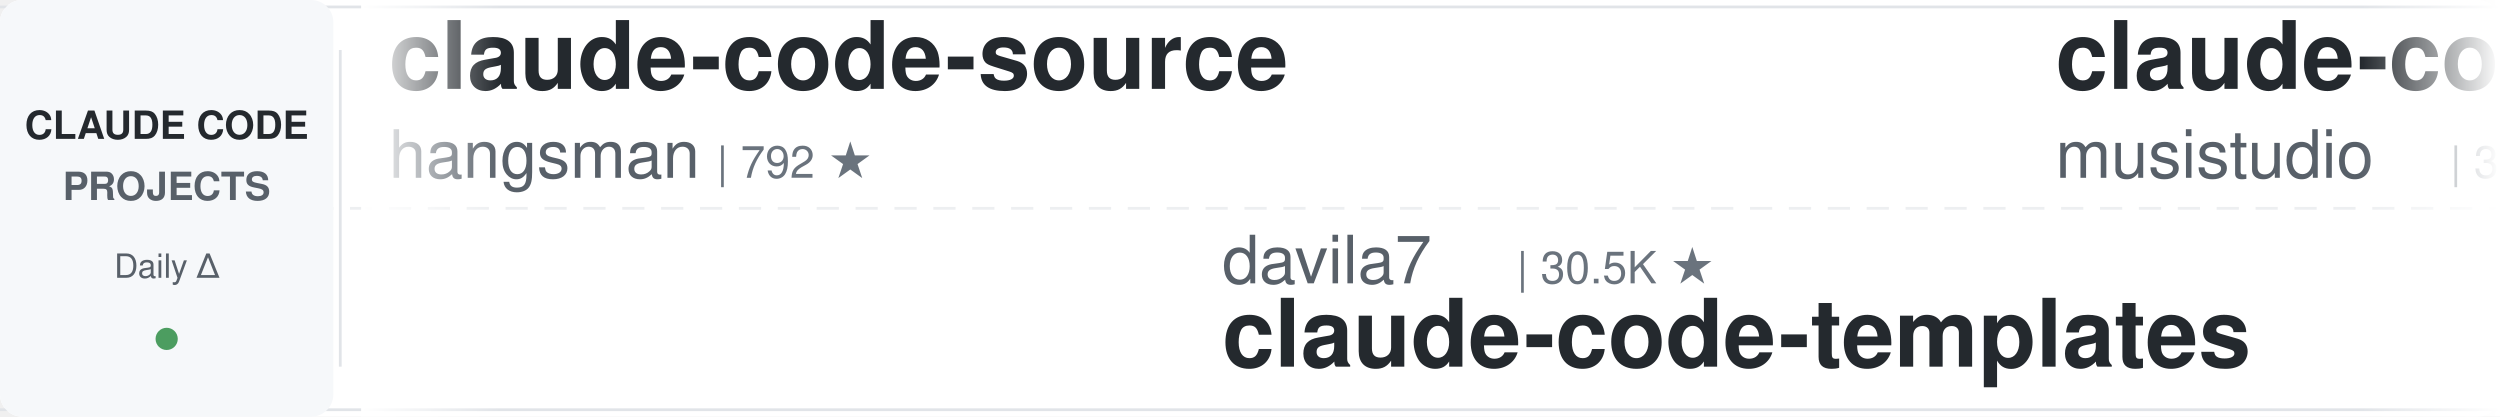
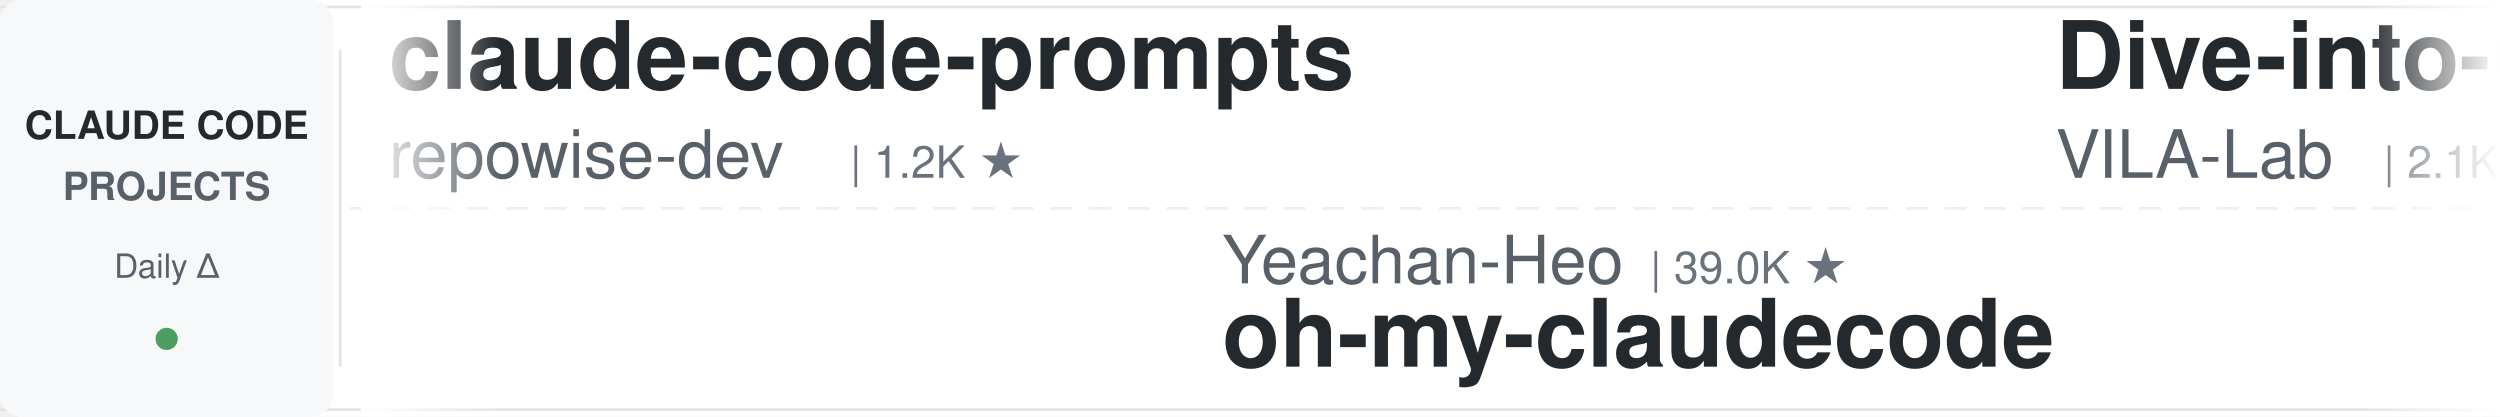
<svg xmlns="http://www.w3.org/2000/svg" width="900" height="150">
  <defs>
    <linearGradient id="leftFade" x1="0%" y1="0%" x2="100%" y2="0%">
      <stop offset="0%" style="stop-color:#ffffff;stop-opacity:1" />
      <stop offset="100%" style="stop-color:#ffffff;stop-opacity:0" />
    </linearGradient>
    <linearGradient id="rightFade" x1="0%" y1="0%" x2="100%" y2="0%">
      <stop offset="0%" style="stop-color:#ffffff;stop-opacity:0" />
      <stop offset="100%" style="stop-color:#ffffff;stop-opacity:1" />
    </linearGradient>
  </defs>
  <rect width="900" height="150" fill="#ffffff" rx="8" />
  <rect x="0" y="2" width="900" height="1" fill="#e1e4e8" />
  <rect x="0" y="147" width="900" height="1" fill="#e1e4e8" />
  <line x1="0" y1="75" x2="900" y2="75" stroke="#e1e4e8" stroke-width="1" stroke-dasharray="8 6" opacity="0.6" />
  <rect x="0" y="0" width="120" height="150" fill="#f6f8fa" rx="8" />
  <text x="60" y="50" font-family="-apple-system, BlinkMacSystemFont, 'Segoe UI', Helvetica, Arial, sans-serif" font-size="14" font-weight="600" fill="#24292e" text-anchor="middle">CLAUDE CODE</text>
  <text x="60" y="72" font-family="-apple-system, BlinkMacSystemFont, 'Segoe UI', Helvetica, Arial, sans-serif" font-size="14" font-weight="600" fill="#586069" text-anchor="middle">PROJECTS</text>
  <text x="60" y="100" font-family="-apple-system, BlinkMacSystemFont, 'Segoe UI', Helvetica, Arial, sans-serif" font-size="12" font-weight="500" fill="#586069" text-anchor="middle">Daily Δ</text>
  <circle cx="60" cy="122" r="4" fill="#22863a" opacity="0.8" />
  <rect x="122" y="18" width="1" height="114" fill="#e1e4e8" />
  <clipPath id="tickerClip">
    <rect x="130" y="0" width="770" height="150" />
  </clipPath>
  <g clip-path="url(#tickerClip)">
    <g id="tickerItems">
      <animateTransform attributeName="transform" attributeType="XML" type="translate" from="0 0" to="-3000 0" dur="54s" repeatCount="indefinite" />
      <g transform="translate(0, 0)">
-         <text x="140" y="32" font-family="-apple-system, BlinkMacSystemFont, 'Segoe UI', Helvetica, Arial, sans-serif" font-size="34" font-weight="600" fill="#24292e">claude-code-source</text>
-         <text x="140" y="64" font-family="-apple-system, BlinkMacSystemFont, 'Segoe UI', Helvetica, Arial, sans-serif" font-size="24" font-weight="400" fill="#586069">hangsman</text>
-         <text x="258" y="64" font-family="-apple-system, BlinkMacSystemFont, 'Segoe UI', Helvetica, Arial, sans-serif" font-size="16" font-weight="500" fill="#6a737d">| 792 ★</text>
+         <text x="140" y="32" font-family="-apple-system, BlinkMacSystemFont, 'Segoe UI', Helvetica, Arial, sans-serif" font-size="34" font-weight="600" fill="#24292e">claude-code-prompts</text>
+         <text x="140" y="64" font-family="-apple-system, BlinkMacSystemFont, 'Segoe UI', Helvetica, Arial, sans-serif" font-size="24" font-weight="400" fill="#586069">repowise-dev</text>
+         <text x="306" y="64" font-family="-apple-system, BlinkMacSystemFont, 'Segoe UI', Helvetica, Arial, sans-serif" font-size="16" font-weight="500" fill="#6a737d">| 1.2K ★</text>
      </g>
      <g transform="translate(300, 0)">
-         <text x="140" y="102" font-family="-apple-system, BlinkMacSystemFont, 'Segoe UI', Helvetica, Arial, sans-serif" font-size="24" font-weight="400" fill="#586069">davila7</text>
-         <text x="246" y="102" font-family="-apple-system, BlinkMacSystemFont, 'Segoe UI', Helvetica, Arial, sans-serif" font-size="16" font-weight="500" fill="#6a737d">| 30.5K ★</text>
-         <text x="140" y="132" font-family="-apple-system, BlinkMacSystemFont, 'Segoe UI', Helvetica, Arial, sans-serif" font-size="34" font-weight="600" fill="#24292e">claude-code-templates</text>
+         <text x="140" y="102" font-family="-apple-system, BlinkMacSystemFont, 'Segoe UI', Helvetica, Arial, sans-serif" font-size="24" font-weight="400" fill="#586069">Yeachan-Heo</text>
+         <text x="294" y="102" font-family="-apple-system, BlinkMacSystemFont, 'Segoe UI', Helvetica, Arial, sans-serif" font-size="16" font-weight="500" fill="#6a737d">| 39.0K ★</text>
+         <text x="140" y="132" font-family="-apple-system, BlinkMacSystemFont, 'Segoe UI', Helvetica, Arial, sans-serif" font-size="34" font-weight="600" fill="#24292e">oh-my-claudecode</text>
      </g>
      <g transform="translate(600, 0)">
-         <text x="140" y="32" font-family="-apple-system, BlinkMacSystemFont, 'Segoe UI', Helvetica, Arial, sans-serif" font-size="34" font-weight="600" fill="#24292e">claude-code-router</text>
-         <text x="140" y="64" font-family="-apple-system, BlinkMacSystemFont, 'Segoe UI', Helvetica, Arial, sans-serif" font-size="24" font-weight="400" fill="#586069">musistudio</text>
-         <text x="282" y="64" font-family="-apple-system, BlinkMacSystemFont, 'Segoe UI', Helvetica, Arial, sans-serif" font-size="16" font-weight="500" fill="#6a737d">| 37.1K ★</text>
+         <text x="140" y="32" font-family="-apple-system, BlinkMacSystemFont, 'Segoe UI', Helvetica, Arial, sans-serif" font-size="34" font-weight="600" fill="#24292e">Dive-into-Claude-Code</text>
+         <text x="140" y="64" font-family="-apple-system, BlinkMacSystemFont, 'Segoe UI', Helvetica, Arial, sans-serif" font-size="24" font-weight="400" fill="#586069">VILA-Lab</text>
+         <text x="258" y="64" font-family="-apple-system, BlinkMacSystemFont, 'Segoe UI', Helvetica, Arial, sans-serif" font-size="16" font-weight="500" fill="#6a737d">| 2.1K ★</text>
      </g>
      <g transform="translate(900, 0)">
-         <text x="140" y="102" font-family="-apple-system, BlinkMacSystemFont, 'Segoe UI', Helvetica, Arial, sans-serif" font-size="24" font-weight="400" fill="#586069">Maciek-roboblog</text>
-         <text x="342" y="102" font-family="-apple-system, BlinkMacSystemFont, 'Segoe UI', Helvetica, Arial, sans-serif" font-size="16" font-weight="500" fill="#6a737d">| 8.7K ★</text>
-         <text x="140" y="132" font-family="-apple-system, BlinkMacSystemFont, 'Segoe UI', Helvetica, Arial, sans-serif" font-size="34" font-weight="600" fill="#24292e">Claude-Code-Usage-Monito...</text>
+         <text x="140" y="102" font-family="-apple-system, BlinkMacSystemFont, 'Segoe UI', Helvetica, Arial, sans-serif" font-size="24" font-weight="400" fill="#586069">disler</text>
+         <text x="234" y="102" font-family="-apple-system, BlinkMacSystemFont, 'Segoe UI', Helvetica, Arial, sans-serif" font-size="16" font-weight="500" fill="#6a737d">| 1.7K ★</text>
+         <text x="140" y="132" font-family="-apple-system, BlinkMacSystemFont, 'Segoe UI', Helvetica, Arial, sans-serif" font-size="34" font-weight="600" fill="#24292e">pi-vs-claude-code</text>
      </g>
      <g transform="translate(1200, 0)">
-         <text x="140" y="32" font-family="-apple-system, BlinkMacSystemFont, 'Segoe UI', Helvetica, Arial, sans-serif" font-size="34" font-weight="600" fill="#24292e">claude-code-action</text>
-         <text x="140" y="64" font-family="-apple-system, BlinkMacSystemFont, 'Segoe UI', Helvetica, Arial, sans-serif" font-size="24" font-weight="400" fill="#586069">anthropics</text>
-         <text x="282" y="64" font-family="-apple-system, BlinkMacSystemFont, 'Segoe UI', Helvetica, Arial, sans-serif" font-size="16" font-weight="500" fill="#6a737d">| 8.8K ★</text>
+         <text x="140" y="32" font-family="-apple-system, BlinkMacSystemFont, 'Segoe UI', Helvetica, Arial, sans-serif" font-size="34" font-weight="600" fill="#24292e">my-claude-code-setup</text>
+         <text x="140" y="64" font-family="-apple-system, BlinkMacSystemFont, 'Segoe UI', Helvetica, Arial, sans-serif" font-size="24" font-weight="400" fill="#586069">centminmod</text>
+         <text x="282" y="64" font-family="-apple-system, BlinkMacSystemFont, 'Segoe UI', Helvetica, Arial, sans-serif" font-size="16" font-weight="500" fill="#6a737d">| 2.6K ★</text>
      </g>
      <g transform="translate(1500, 0)">
-         <text x="140" y="102" font-family="-apple-system, BlinkMacSystemFont, 'Segoe UI', Helvetica, Arial, sans-serif" font-size="24" font-weight="400" fill="#586069">liuup</text>
-         <text x="222" y="102" font-family="-apple-system, BlinkMacSystemFont, 'Segoe UI', Helvetica, Arial, sans-serif" font-size="16" font-weight="500" fill="#6a737d">| 3.9K ★</text>
-         <text x="140" y="132" font-family="-apple-system, BlinkMacSystemFont, 'Segoe UI', Helvetica, Arial, sans-serif" font-size="34" font-weight="600" fill="#24292e">claude-code-analysis</text>
+         <text x="140" y="102" font-family="-apple-system, BlinkMacSystemFont, 'Segoe UI', Helvetica, Arial, sans-serif" font-size="24" font-weight="400" fill="#586069">WorldFlowAI</text>
+         <text x="294" y="102" font-family="-apple-system, BlinkMacSystemFont, 'Segoe UI', Helvetica, Arial, sans-serif" font-size="16" font-weight="500" fill="#6a737d">| 2.0K ★</text>
+         <text x="140" y="132" font-family="-apple-system, BlinkMacSystemFont, 'Segoe UI', Helvetica, Arial, sans-serif" font-size="34" font-weight="600" fill="#24292e">everything-claude-code</text>
      </g>
      <g transform="translate(1800, 0)">
-         <text x="140" y="32" font-family="-apple-system, BlinkMacSystemFont, 'Segoe UI', Helvetica, Arial, sans-serif" font-size="34" font-weight="600" fill="#24292e">claude-code-reverse</text>
-         <text x="140" y="64" font-family="-apple-system, BlinkMacSystemFont, 'Segoe UI', Helvetica, Arial, sans-serif" font-size="24" font-weight="400" fill="#586069">Yuyz0112</text>
-         <text x="258" y="64" font-family="-apple-system, BlinkMacSystemFont, 'Segoe UI', Helvetica, Arial, sans-serif" font-size="16" font-weight="500" fill="#6a737d">| 2.4K ★</text>
+         <text x="140" y="32" font-family="-apple-system, BlinkMacSystemFont, 'Segoe UI', Helvetica, Arial, sans-serif" font-size="34" font-weight="600" fill="#24292e">arcads-claude-code</text>
+         <text x="140" y="64" font-family="-apple-system, BlinkMacSystemFont, 'Segoe UI', Helvetica, Arial, sans-serif" font-size="24" font-weight="400" fill="#586069">krusemediallc</text>
+         <text x="318" y="64" font-family="-apple-system, BlinkMacSystemFont, 'Segoe UI', Helvetica, Arial, sans-serif" font-size="16" font-weight="500" fill="#6a737d">| 1.5K ★</text>
      </g>
      <g transform="translate(2100, 0)">
-         <text x="140" y="102" font-family="-apple-system, BlinkMacSystemFont, 'Segoe UI', Helvetica, Arial, sans-serif" font-size="24" font-weight="400" fill="#586069">luyao618</text>
-         <text x="258" y="102" font-family="-apple-system, BlinkMacSystemFont, 'Segoe UI', Helvetica, Arial, sans-serif" font-size="16" font-weight="500" fill="#6a737d">| 1.7K ★</text>
-         <text x="140" y="132" font-family="-apple-system, BlinkMacSystemFont, 'Segoe UI', Helvetica, Arial, sans-serif" font-size="34" font-weight="600" fill="#24292e">Claude-Code-Source-Study</text>
+         <text x="140" y="102" font-family="-apple-system, BlinkMacSystemFont, 'Segoe UI', Helvetica, Arial, sans-serif" font-size="24" font-weight="400" fill="#586069">hangsman</text>
+         <text x="258" y="102" font-family="-apple-system, BlinkMacSystemFont, 'Segoe UI', Helvetica, Arial, sans-serif" font-size="16" font-weight="500" fill="#6a737d">| 792 ★</text>
+         <text x="140" y="132" font-family="-apple-system, BlinkMacSystemFont, 'Segoe UI', Helvetica, Arial, sans-serif" font-size="34" font-weight="600" fill="#24292e">claude-code-source</text>
      </g>
      <g transform="translate(2400, 0)">
-         <text x="140" y="32" font-family="-apple-system, BlinkMacSystemFont, 'Segoe UI', Helvetica, Arial, sans-serif" font-size="34" font-weight="600" fill="#24292e">claude-code-rust</text>
-         <text x="140" y="64" font-family="-apple-system, BlinkMacSystemFont, 'Segoe UI', Helvetica, Arial, sans-serif" font-size="24" font-weight="400" fill="#586069">lorryjovens-hub</text>
-         <text x="342" y="64" font-family="-apple-system, BlinkMacSystemFont, 'Segoe UI', Helvetica, Arial, sans-serif" font-size="16" font-weight="500" fill="#6a737d">| 1.7K ★</text>
+         <text x="140" y="32" font-family="-apple-system, BlinkMacSystemFont, 'Segoe UI', Helvetica, Arial, sans-serif" font-size="34" font-weight="600" fill="#24292e">awesome-claude-code-plug...</text>
+         <text x="140" y="64" font-family="-apple-system, BlinkMacSystemFont, 'Segoe UI', Helvetica, Arial, sans-serif" font-size="24" font-weight="400" fill="#586069">ccplugins</text>
+         <text x="270" y="64" font-family="-apple-system, BlinkMacSystemFont, 'Segoe UI', Helvetica, Arial, sans-serif" font-size="16" font-weight="500" fill="#6a737d">| 931 ★</text>
      </g>
      <g transform="translate(2700, 0)">
-         <text x="140" y="102" font-family="-apple-system, BlinkMacSystemFont, 'Segoe UI', Helvetica, Arial, sans-serif" font-size="24" font-weight="400" fill="#586069">centminmod</text>
-         <text x="282" y="102" font-family="-apple-system, BlinkMacSystemFont, 'Segoe UI', Helvetica, Arial, sans-serif" font-size="16" font-weight="500" fill="#6a737d">| 2.6K ★</text>
-         <text x="140" y="132" font-family="-apple-system, BlinkMacSystemFont, 'Segoe UI', Helvetica, Arial, sans-serif" font-size="34" font-weight="600" fill="#24292e">my-claude-code-setup</text>
+         <text x="140" y="102" font-family="-apple-system, BlinkMacSystemFont, 'Segoe UI', Helvetica, Arial, sans-serif" font-size="24" font-weight="400" fill="#586069">SeemSeam</text>
+         <text x="258" y="102" font-family="-apple-system, BlinkMacSystemFont, 'Segoe UI', Helvetica, Arial, sans-serif" font-size="16" font-weight="500" fill="#6a737d">| 3.5K ★</text>
+         <text x="140" y="132" font-family="-apple-system, BlinkMacSystemFont, 'Segoe UI', Helvetica, Arial, sans-serif" font-size="34" font-weight="600" fill="#24292e">claude_codex_bridge</text>
      </g>
      <g transform="translate(3000, 0)">
-         <text x="140" y="32" font-family="-apple-system, BlinkMacSystemFont, 'Segoe UI', Helvetica, Arial, sans-serif" font-size="34" font-weight="600" fill="#24292e">claude-code-source</text>
-         <text x="140" y="64" font-family="-apple-system, BlinkMacSystemFont, 'Segoe UI', Helvetica, Arial, sans-serif" font-size="24" font-weight="400" fill="#586069">hangsman</text>
-         <text x="258" y="64" font-family="-apple-system, BlinkMacSystemFont, 'Segoe UI', Helvetica, Arial, sans-serif" font-size="16" font-weight="500" fill="#6a737d">| 792 ★</text>
+         <text x="140" y="32" font-family="-apple-system, BlinkMacSystemFont, 'Segoe UI', Helvetica, Arial, sans-serif" font-size="34" font-weight="600" fill="#24292e">claude-code-prompts</text>
+         <text x="140" y="64" font-family="-apple-system, BlinkMacSystemFont, 'Segoe UI', Helvetica, Arial, sans-serif" font-size="24" font-weight="400" fill="#586069">repowise-dev</text>
+         <text x="306" y="64" font-family="-apple-system, BlinkMacSystemFont, 'Segoe UI', Helvetica, Arial, sans-serif" font-size="16" font-weight="500" fill="#6a737d">| 1.2K ★</text>
      </g>
      <g transform="translate(3300, 0)">
-         <text x="140" y="102" font-family="-apple-system, BlinkMacSystemFont, 'Segoe UI', Helvetica, Arial, sans-serif" font-size="24" font-weight="400" fill="#586069">davila7</text>
-         <text x="246" y="102" font-family="-apple-system, BlinkMacSystemFont, 'Segoe UI', Helvetica, Arial, sans-serif" font-size="16" font-weight="500" fill="#6a737d">| 30.5K ★</text>
-         <text x="140" y="132" font-family="-apple-system, BlinkMacSystemFont, 'Segoe UI', Helvetica, Arial, sans-serif" font-size="34" font-weight="600" fill="#24292e">claude-code-templates</text>
+         <text x="140" y="102" font-family="-apple-system, BlinkMacSystemFont, 'Segoe UI', Helvetica, Arial, sans-serif" font-size="24" font-weight="400" fill="#586069">Yeachan-Heo</text>
+         <text x="294" y="102" font-family="-apple-system, BlinkMacSystemFont, 'Segoe UI', Helvetica, Arial, sans-serif" font-size="16" font-weight="500" fill="#6a737d">| 39.0K ★</text>
+         <text x="140" y="132" font-family="-apple-system, BlinkMacSystemFont, 'Segoe UI', Helvetica, Arial, sans-serif" font-size="34" font-weight="600" fill="#24292e">oh-my-claudecode</text>
      </g>
      <g transform="translate(3600, 0)">
-         <text x="140" y="32" font-family="-apple-system, BlinkMacSystemFont, 'Segoe UI', Helvetica, Arial, sans-serif" font-size="34" font-weight="600" fill="#24292e">claude-code-router</text>
-         <text x="140" y="64" font-family="-apple-system, BlinkMacSystemFont, 'Segoe UI', Helvetica, Arial, sans-serif" font-size="24" font-weight="400" fill="#586069">musistudio</text>
-         <text x="282" y="64" font-family="-apple-system, BlinkMacSystemFont, 'Segoe UI', Helvetica, Arial, sans-serif" font-size="16" font-weight="500" fill="#6a737d">| 37.1K ★</text>
+         <text x="140" y="32" font-family="-apple-system, BlinkMacSystemFont, 'Segoe UI', Helvetica, Arial, sans-serif" font-size="34" font-weight="600" fill="#24292e">Dive-into-Claude-Code</text>
+         <text x="140" y="64" font-family="-apple-system, BlinkMacSystemFont, 'Segoe UI', Helvetica, Arial, sans-serif" font-size="24" font-weight="400" fill="#586069">VILA-Lab</text>
+         <text x="258" y="64" font-family="-apple-system, BlinkMacSystemFont, 'Segoe UI', Helvetica, Arial, sans-serif" font-size="16" font-weight="500" fill="#6a737d">| 2.1K ★</text>
      </g>
      <g transform="translate(3900, 0)">
-         <text x="140" y="102" font-family="-apple-system, BlinkMacSystemFont, 'Segoe UI', Helvetica, Arial, sans-serif" font-size="24" font-weight="400" fill="#586069">Maciek-roboblog</text>
-         <text x="342" y="102" font-family="-apple-system, BlinkMacSystemFont, 'Segoe UI', Helvetica, Arial, sans-serif" font-size="16" font-weight="500" fill="#6a737d">| 8.7K ★</text>
-         <text x="140" y="132" font-family="-apple-system, BlinkMacSystemFont, 'Segoe UI', Helvetica, Arial, sans-serif" font-size="34" font-weight="600" fill="#24292e">Claude-Code-Usage-Monito...</text>
+         <text x="140" y="102" font-family="-apple-system, BlinkMacSystemFont, 'Segoe UI', Helvetica, Arial, sans-serif" font-size="24" font-weight="400" fill="#586069">disler</text>
+         <text x="234" y="102" font-family="-apple-system, BlinkMacSystemFont, 'Segoe UI', Helvetica, Arial, sans-serif" font-size="16" font-weight="500" fill="#6a737d">| 1.7K ★</text>
+         <text x="140" y="132" font-family="-apple-system, BlinkMacSystemFont, 'Segoe UI', Helvetica, Arial, sans-serif" font-size="34" font-weight="600" fill="#24292e">pi-vs-claude-code</text>
      </g>
    </g>
  </g>
  <rect x="130" y="0" width="50" height="150" fill="url(#leftFade)" />
  <rect x="850" y="0" width="50" height="150" fill="url(#rightFade)" />
</svg>
